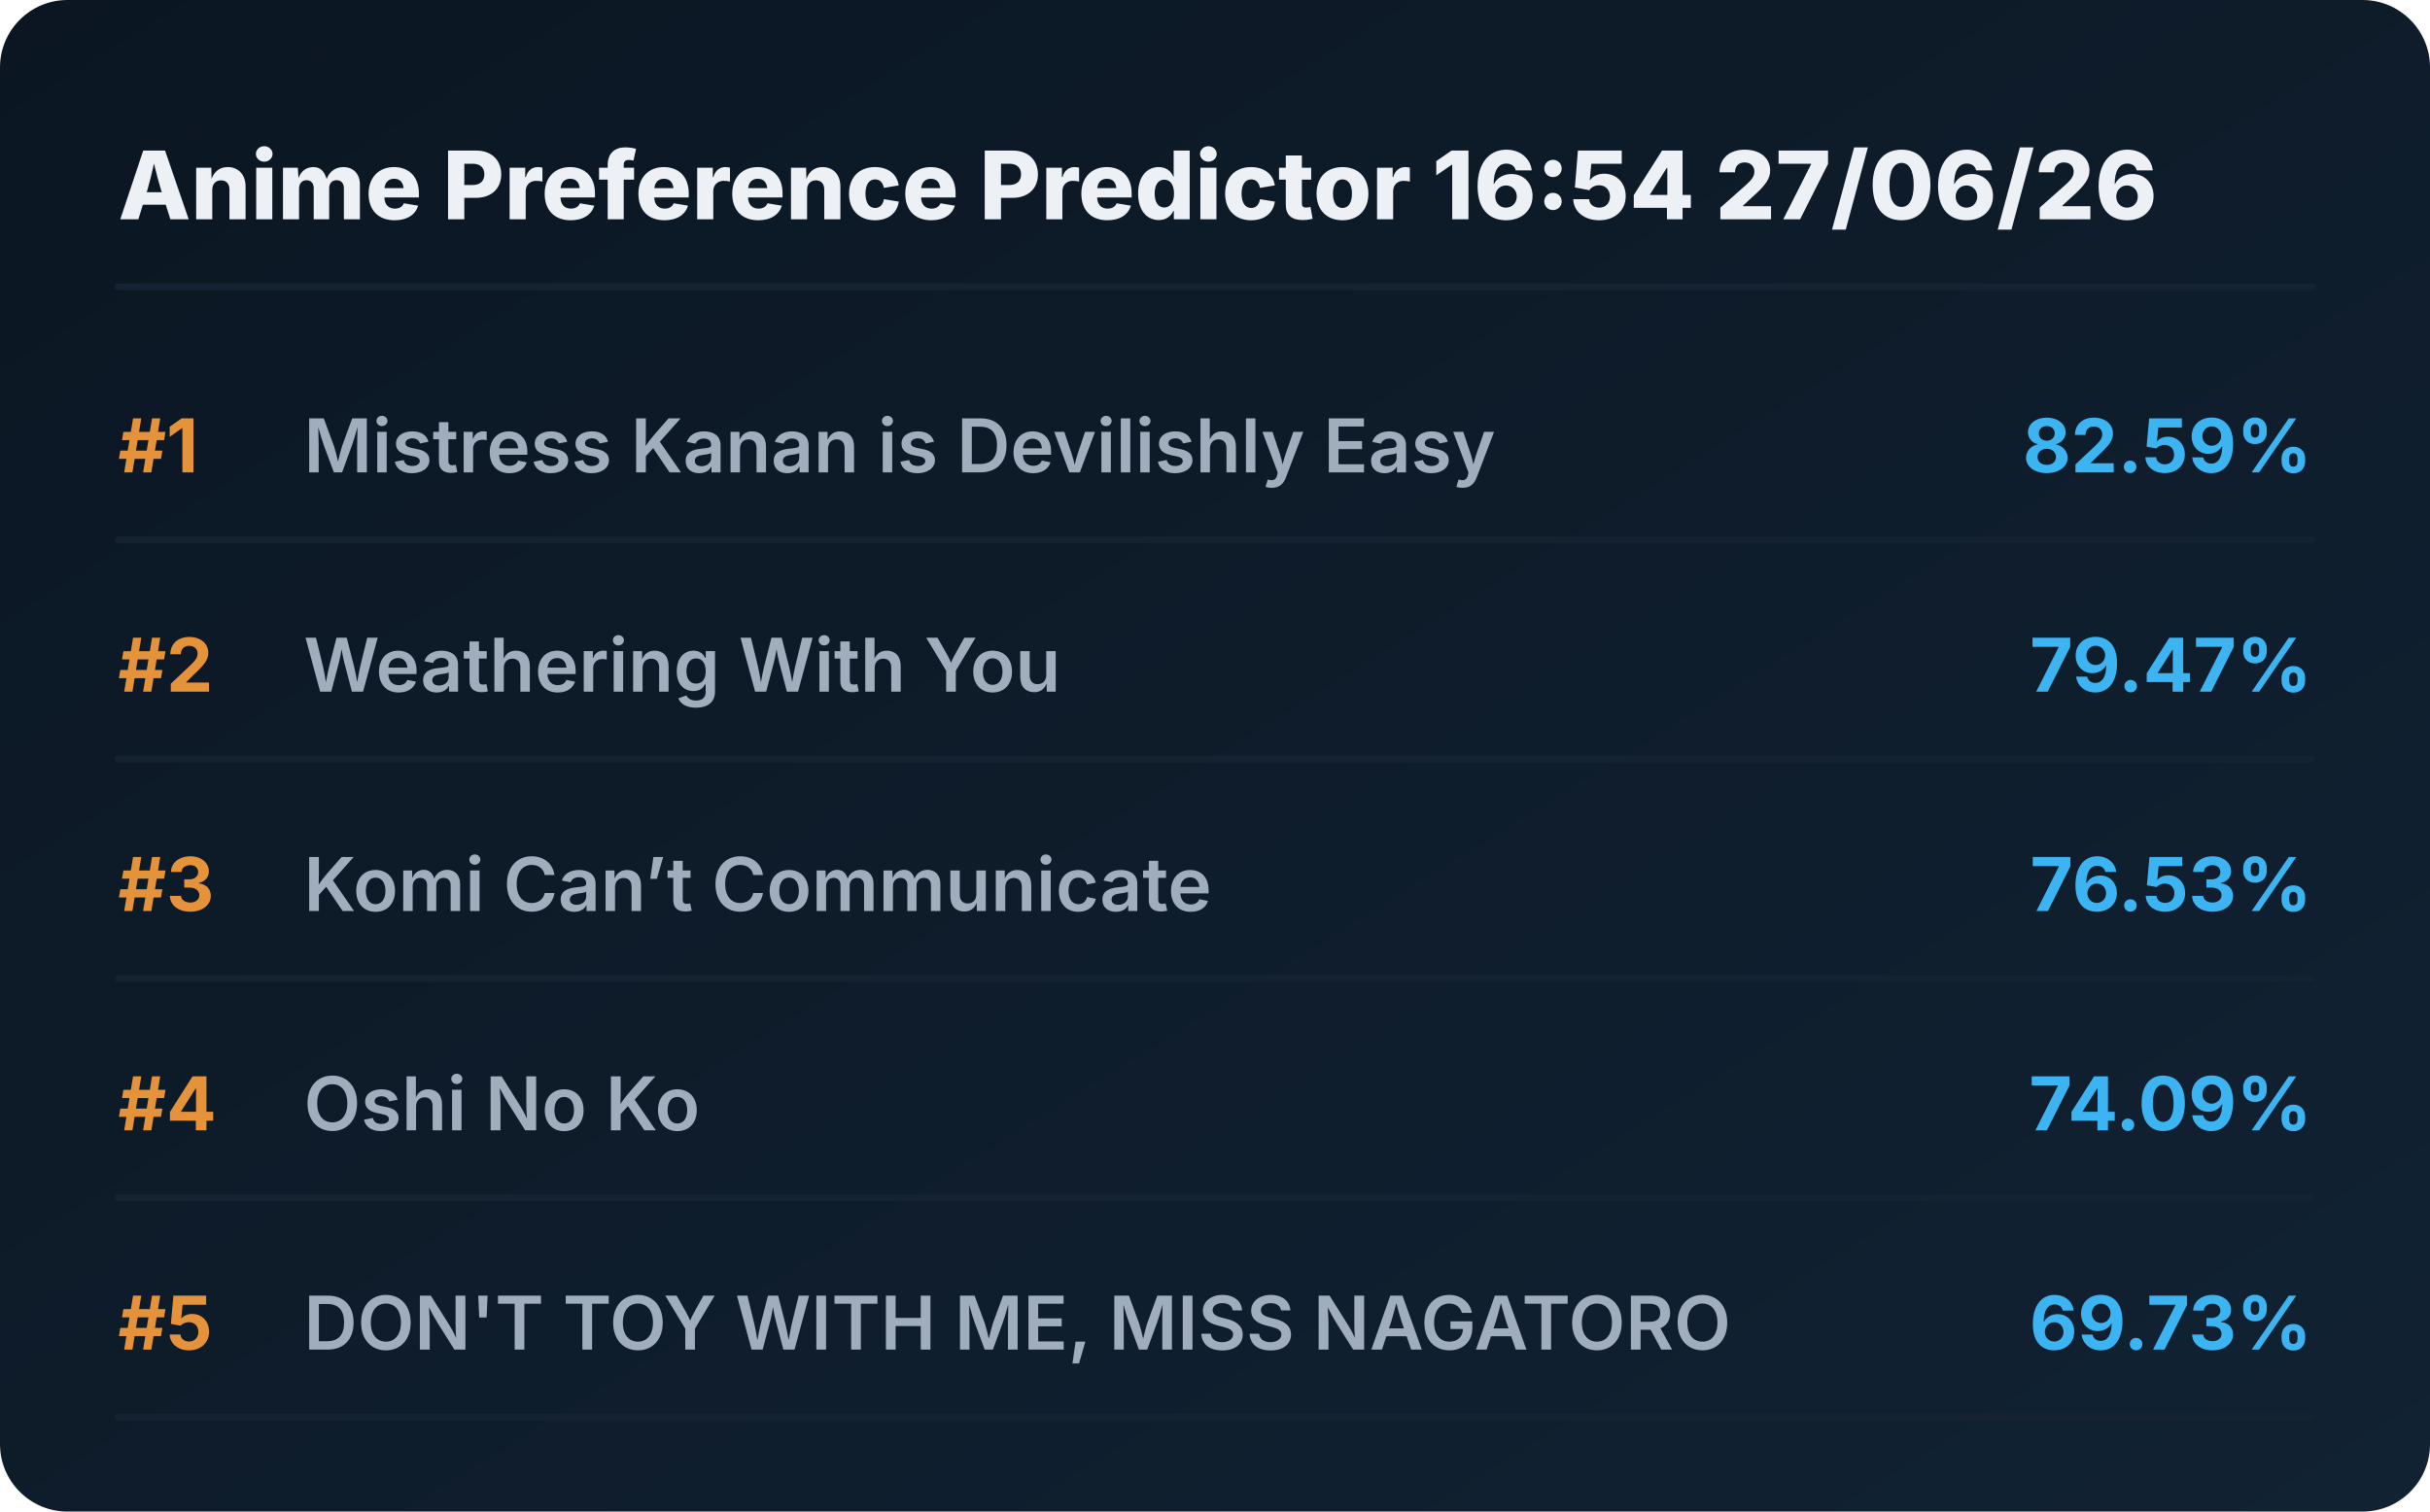
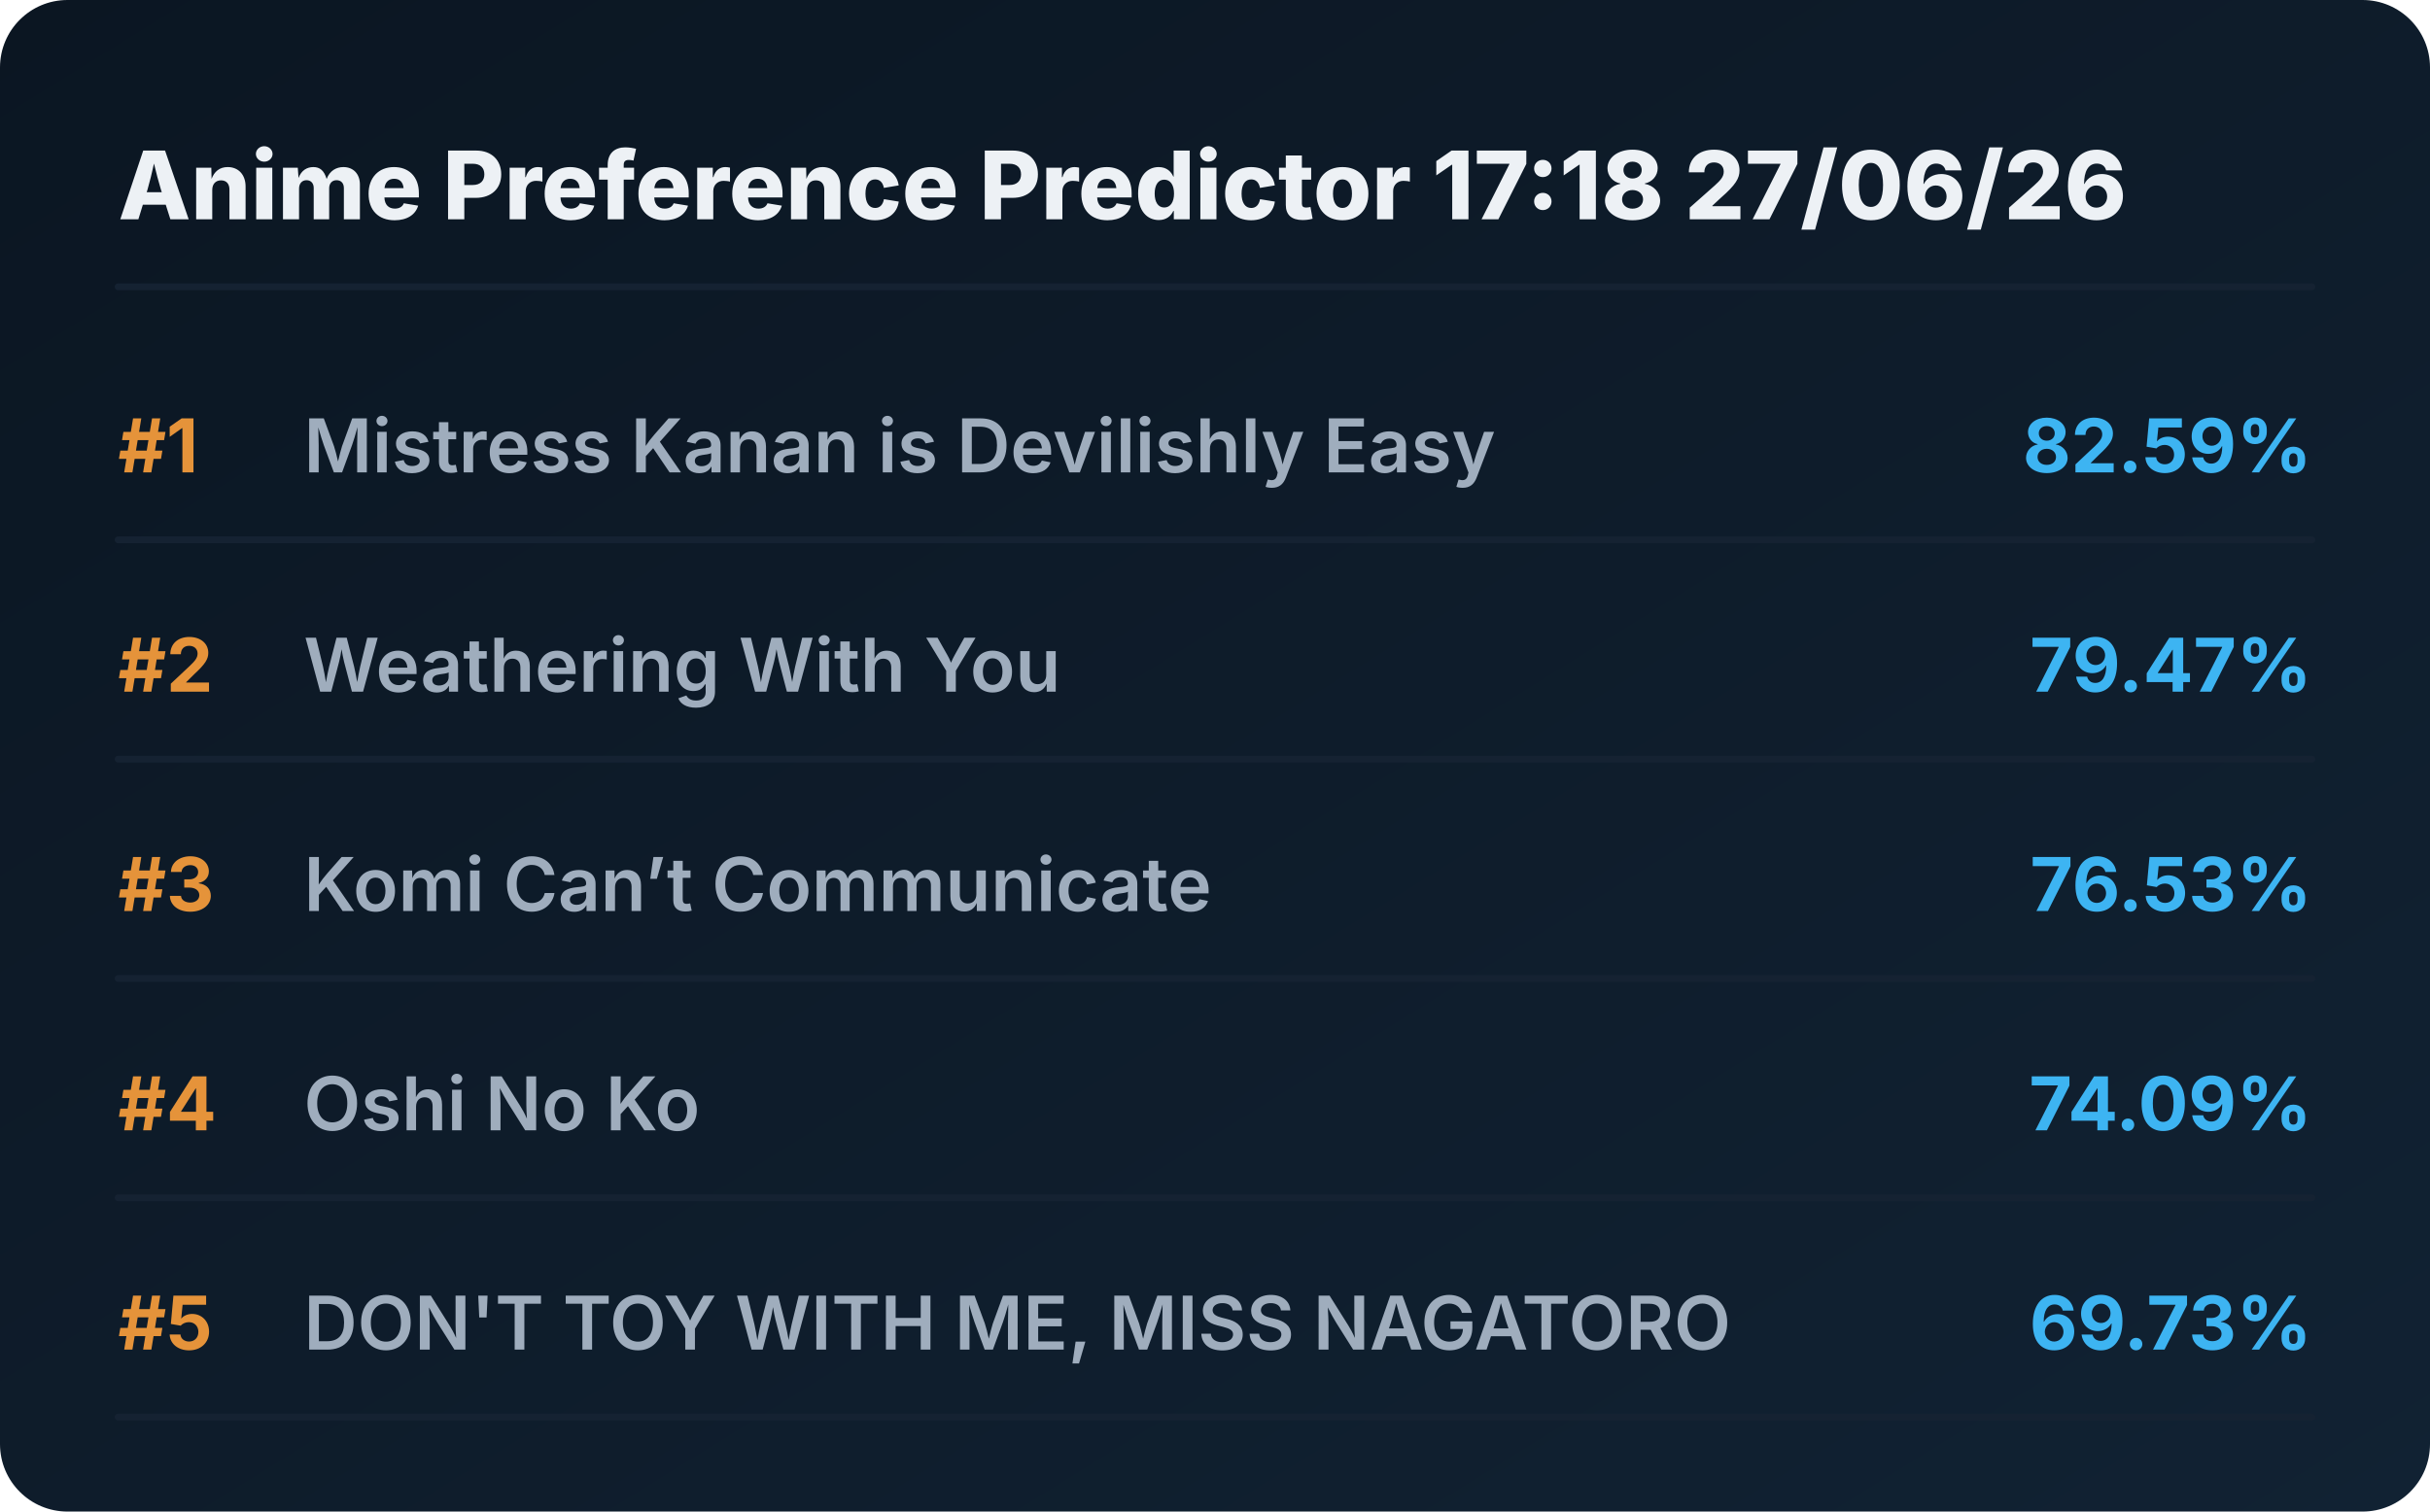
<svg xmlns="http://www.w3.org/2000/svg" viewBox="0 0 720 448" preserveAspectRatio="xMidYMid meet" style="width: 100%; height: auto; max-width: 720px;">
  <defs>
    <linearGradient id="boxGrad" x1="0%" y1="0%" x2="100%" y2="100%">
      <stop offset="0%" stop-color="#0b1622" />
      <stop offset="100%" stop-color="#112233" />
    </linearGradient>
    <clipPath id="titleClip">
      <rect x="90" y="0" width="510" height="100%" />
    </clipPath>
  </defs>
  <style>
    .bg { fill: url(#boxGrad); rx: 20px; }
    .header { font-family: 'Overpass', 'Inter', system-ui, sans-serif; font-weight: 800; font-size: 28px; fill: #edf1f5; }
    .rank { font-family: 'Overpass', 'Inter', system-ui, sans-serif; font-weight: 700; font-size: 22px; fill: #e5933a; }
    .title { font-family: 'Overpass', 'Inter', system-ui, sans-serif; font-weight: 600; font-size: 22px; fill: #9fadbd; }
    .score { font-family: 'Overpass', 'Inter', system-ui, sans-serif; font-weight: 700; font-size: 22px; fill: #3db4f2; }
    .line { stroke: #152232; stroke-width: 2; stroke-linecap: round; }
  </style>
  <rect class="bg" width="720" height="448" />
-   <text x="35" y="65" class="header">Anime Preference Predictor 16:54 27/06/26</text>
+   <text x="35" y="65" class="header">Anime Preference Predictor 17:18 27/06/26</text>
  <line x1="35" y1="85" x2="685" y2="85" class="line" />
  <g transform="translate(0, 0)">
    <text x="35" y="140" class="rank">#1</text>
    <text x="90" y="140" class="title">Mistress Kanan is Devilishly Easy</text>
    <text x="685" y="140" class="score" text-anchor="end">82.59%</text>
    <line x1="35" y1="160" x2="685" y2="160" class="line" />
  </g>
  <g transform="translate(0, 65)">
    <text x="35" y="140" class="rank">#2</text>
    <text x="90" y="140" class="title">Weathering With You</text>
    <text x="685" y="140" class="score" text-anchor="end">79.47%</text>
    <line x1="35" y1="160" x2="685" y2="160" class="line" />
  </g>
  <g transform="translate(0, 130)">
    <text x="35" y="140" class="rank">#3</text>
    <text x="90" y="140" class="title">Komi Can’t Communicate</text>
    <text x="685" y="140" class="score" text-anchor="end">76.53%</text>
    <line x1="35" y1="160" x2="685" y2="160" class="line" />
  </g>
  <g transform="translate(0, 195)">
    <text x="35" y="140" class="rank">#4</text>
    <text x="90" y="140" class="title">Oshi No Ko</text>
    <text x="685" y="140" class="score" text-anchor="end">74.09%</text>
    <line x1="35" y1="160" x2="685" y2="160" class="line" />
  </g>
  <g transform="translate(0, 260)">
    <text x="35" y="140" class="rank">#5</text>
    <text x="90" y="140" class="title">DON'T TOY WITH ME, MISS NAGATORO</text>
    <text x="685" y="140" class="score" text-anchor="end">69.73%</text>
    <line x1="35" y1="160" x2="685" y2="160" class="line" />
  </g>
</svg>
